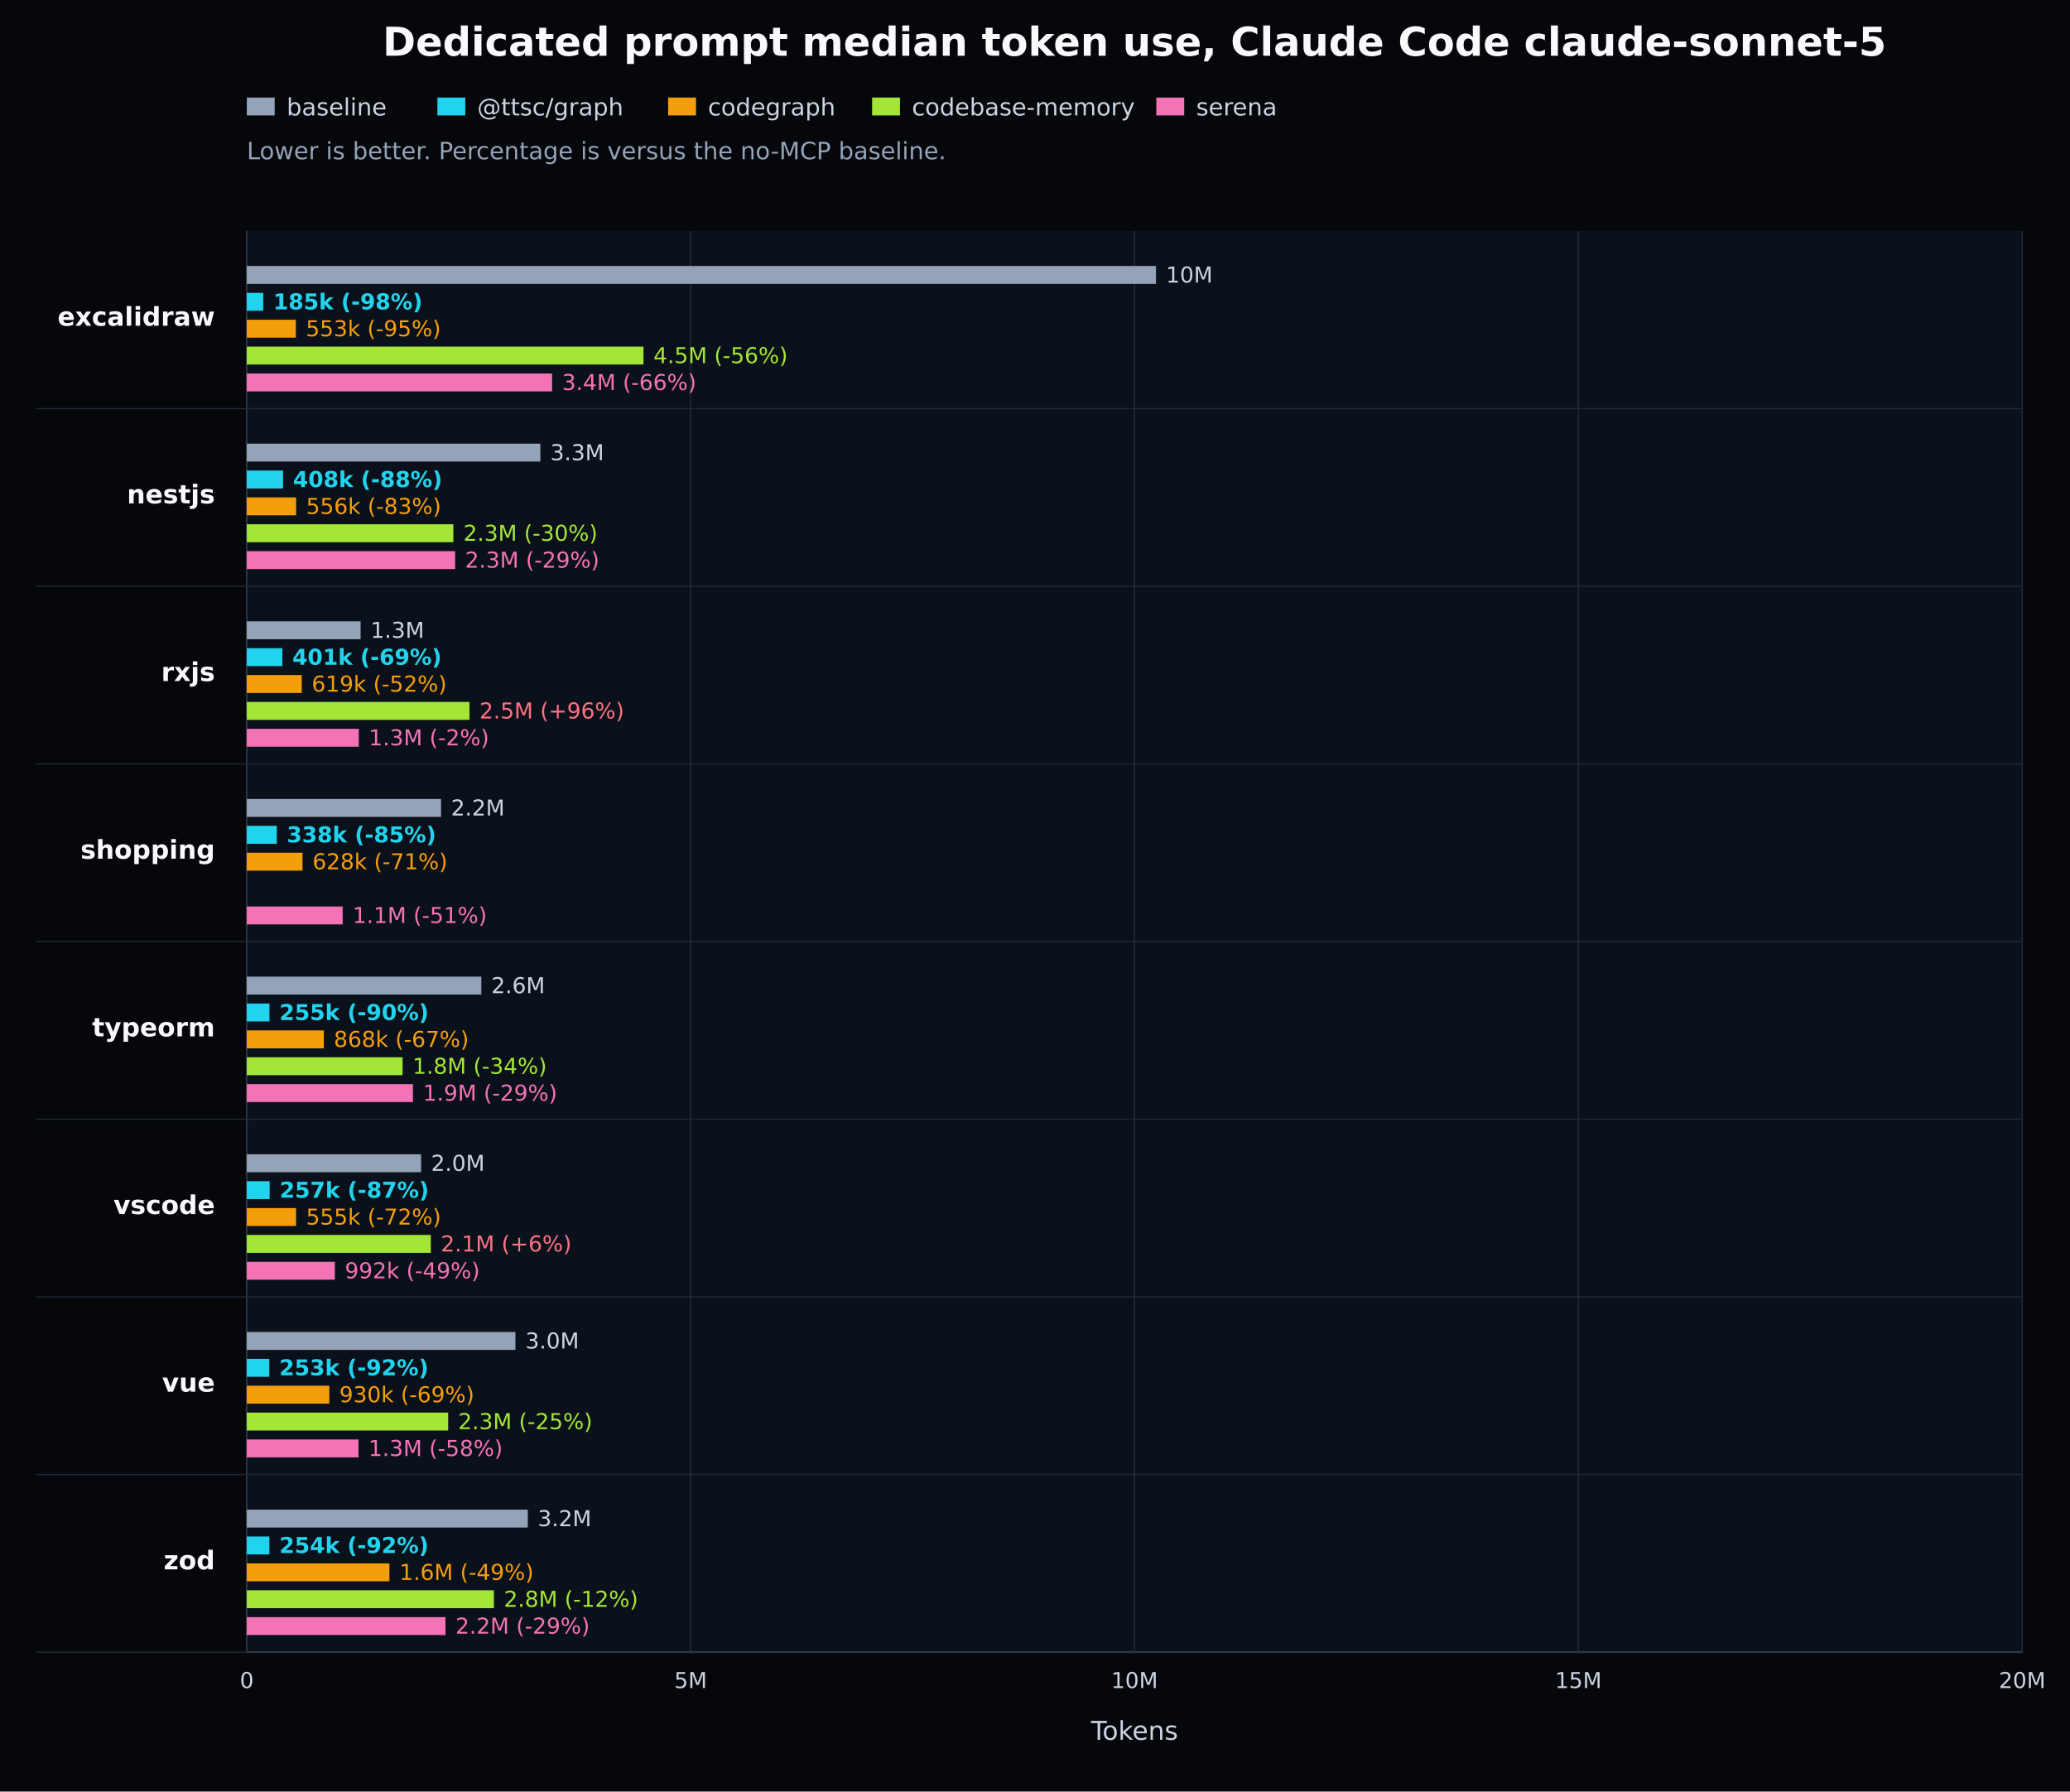
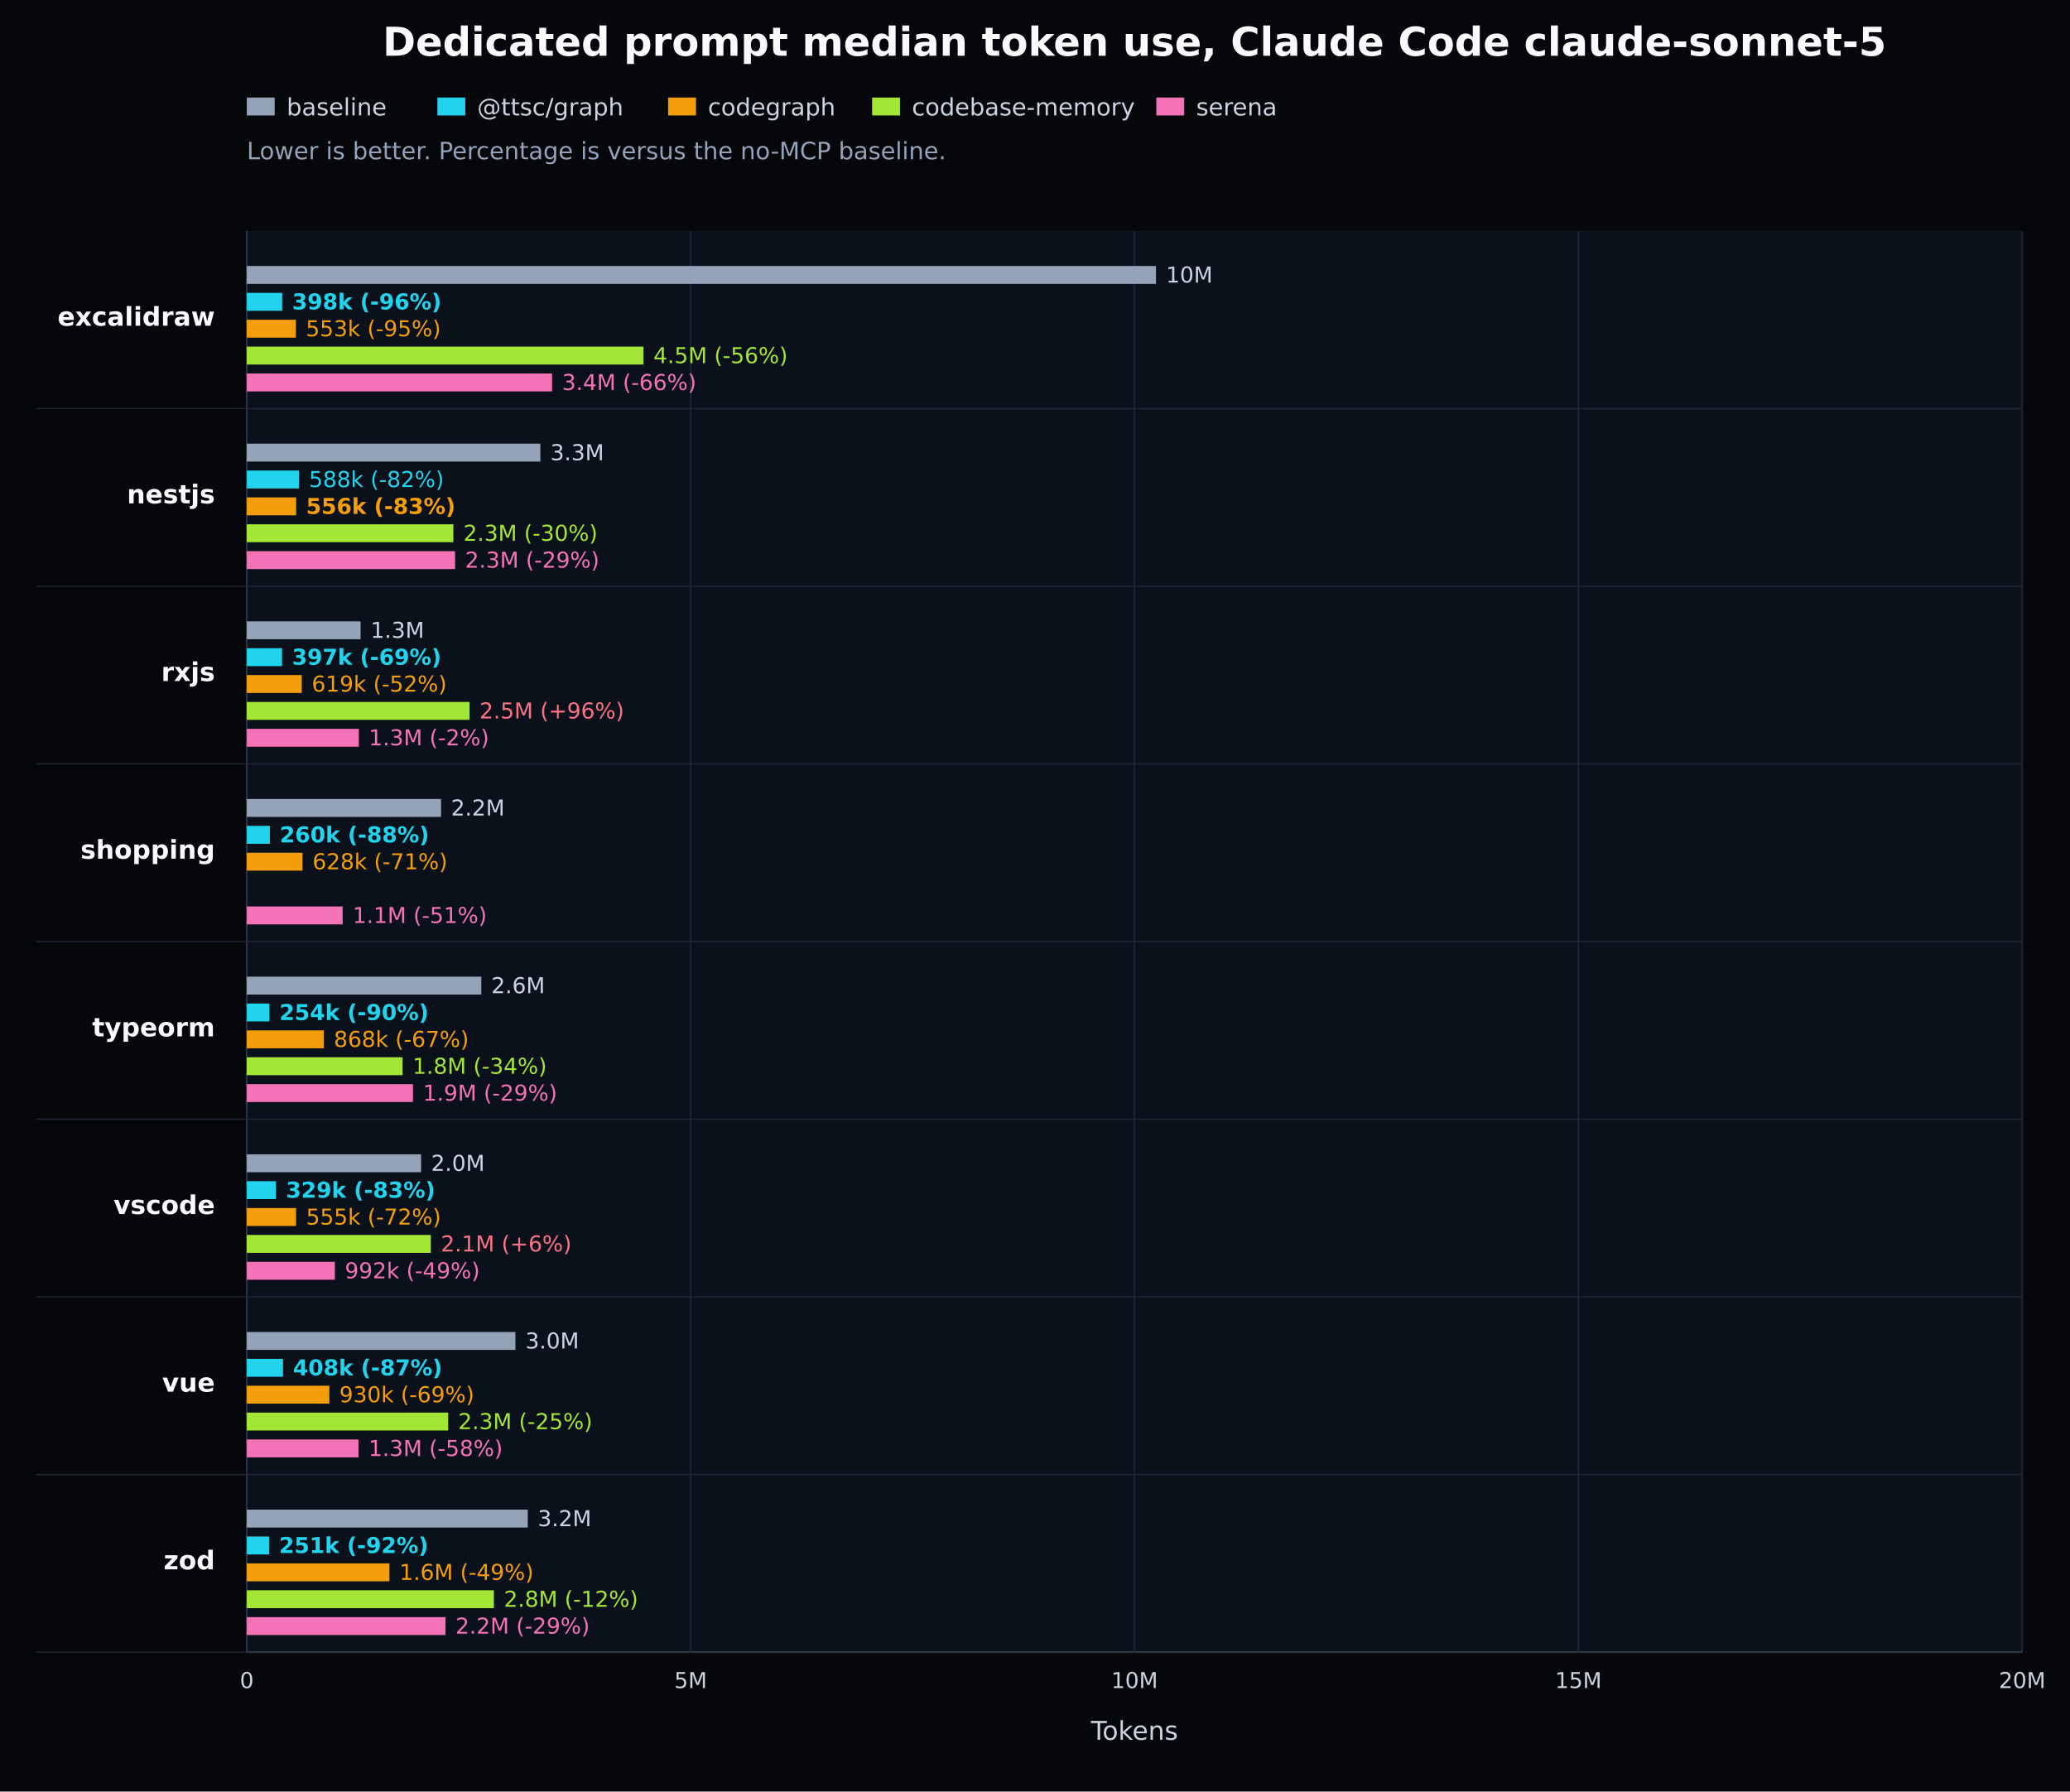
<svg xmlns="http://www.w3.org/2000/svg" width="1040" height="900" viewBox="0 0 1040 900" version="1.1" role="img" aria-label="Dedicated prompt median token use, Claude Code claude-sonnet-5">
  <defs>
    <style type="text/css">
   *{stroke-linejoin:round;stroke-linecap:butt}
   text{font-family:DejaVu Sans, Arial, sans-serif}
  </style>
  </defs>
  <g id="figure_1">
    <g id="patch_1">
      <path d="M 0 900 L 1040 900 L 1040 0 L 0 0 z" style="fill:#05070b" />
    </g>
    <g id="axes_1">
      <path d="M 124 116 L 1016 116 L 1016 830 L 124 830 z" style="fill:#0b111a" />
      <path d="M 124 830 L 1016 830" style="fill:none;stroke:#64748b;stroke-width:0.8" />
      <path d="M 124 116 L 124 830" style="fill:none;stroke:#64748b;stroke-width:0.8" />
      <g>
        <path d="M 124.000 116 L 124.000 830" style="fill:none;stroke:#1f2937;stroke-width:0.7" />
        <text x="124.000" y="848" style="fill:#cbd5e1;font-size:11px;text-anchor:middle">0</text>
      </g>
      <g>
        <path d="M 347.000 116 L 347.000 830" style="fill:none;stroke:#1f2937;stroke-width:0.7" />
        <text x="347.000" y="848" style="fill:#cbd5e1;font-size:11px;text-anchor:middle">5M</text>
      </g>
      <g>
        <path d="M 570.000 116 L 570.000 830" style="fill:none;stroke:#1f2937;stroke-width:0.7" />
        <text x="570.000" y="848" style="fill:#cbd5e1;font-size:11px;text-anchor:middle">10M</text>
      </g>
      <g>
        <path d="M 793.000 116 L 793.000 830" style="fill:none;stroke:#1f2937;stroke-width:0.7" />
        <text x="793.000" y="848" style="fill:#cbd5e1;font-size:11px;text-anchor:middle">15M</text>
      </g>
      <g>
        <path d="M 1016.000 116 L 1016.000 830" style="fill:none;stroke:#1f2937;stroke-width:0.7" />
        <text x="1016.000" y="848" style="fill:#cbd5e1;font-size:11px;text-anchor:middle">20M</text>
      </g>
      <g>
        <path d="M 18 205.250 L 1016 205.250" style="fill:none;stroke:#1f2937;stroke-width:0.6" />
        <text x="108" y="163.625" style="fill:#f8fafc;font-size:13px;font-weight:600;text-anchor:end">excalidraw</text>
        <rect x="124" y="133.625" width="456.786" height="9" style="fill:#94a3b8" />
        <text x="585.786" y="141.925" style="fill:#cbd5e1;font-size:11px">10M</text>
-         <rect x="124" y="147.125" width="8.249" height="9" style="fill:#22d3ee" />
-         <text x="137.249" y="155.425" style="fill:#22d3ee;font-size:11px;font-weight:700">185k (-98%)</text>
+         <rect x="124" y="147.125" width="17.766" height="9" style="fill:#22d3ee" />
+         <text x="146.766" y="155.425" style="fill:#22d3ee;font-size:11px;font-weight:700">398k (-96%)</text>
        <rect x="124" y="160.625" width="24.650" height="9" style="fill:#f59e0b" />
        <text x="153.650" y="168.925" style="fill:#f59e0b;font-size:11px">553k (-95%)</text>
        <rect x="124" y="174.125" width="199.298" height="9" style="fill:#a3e635" />
        <text x="328.298" y="182.425" style="fill:#a3e635;font-size:11px">4.5M (-56%)</text>
        <rect x="124" y="187.625" width="153.376" height="9" style="fill:#f472b6" />
        <text x="282.376" y="195.925" style="fill:#f472b6;font-size:11px">3.4M (-66%)</text>
      </g>
      <g>
        <path d="M 18 294.500 L 1016 294.500" style="fill:none;stroke:#1f2937;stroke-width:0.6" />
        <text x="108" y="252.875" style="fill:#f8fafc;font-size:13px;font-weight:600;text-anchor:end">nestjs</text>
        <rect x="124" y="222.875" width="147.494" height="9" style="fill:#94a3b8" />
        <text x="276.494" y="231.175" style="fill:#cbd5e1;font-size:11px">3.3M</text>
-         <rect x="124" y="236.375" width="18.200" height="9" style="fill:#22d3ee" />
-         <text x="147.200" y="244.675" style="fill:#22d3ee;font-size:11px;font-weight:700">408k (-88%)</text>
+         <rect x="124" y="236.375" width="26.224" height="9" style="fill:#22d3ee" />
+         <text x="155.224" y="244.675" style="fill:#22d3ee;font-size:11px">588k (-82%)</text>
        <rect x="124" y="249.875" width="24.784" height="9" style="fill:#f59e0b" />
-         <text x="153.784" y="258.175" style="fill:#f59e0b;font-size:11px">556k (-83%)</text>
+         <text x="153.784" y="258.175" style="fill:#f59e0b;font-size:11px;font-weight:700">556k (-83%)</text>
        <rect x="124" y="263.375" width="103.773" height="9" style="fill:#a3e635" />
        <text x="232.773" y="271.675" style="fill:#a3e635;font-size:11px">2.3M (-30%)</text>
        <rect x="124" y="276.875" width="104.651" height="9" style="fill:#f472b6" />
        <text x="233.651" y="285.175" style="fill:#f472b6;font-size:11px">2.3M (-29%)</text>
      </g>
      <g>
        <path d="M 18 383.750 L 1016 383.750" style="fill:none;stroke:#1f2937;stroke-width:0.6" />
        <text x="108" y="342.125" style="fill:#f8fafc;font-size:13px;font-weight:600;text-anchor:end">rxjs</text>
        <rect x="124" y="312.125" width="57.170" height="9" style="fill:#94a3b8" />
        <text x="186.170" y="320.425" style="fill:#cbd5e1;font-size:11px">1.3M</text>
-         <rect x="124" y="325.625" width="17.872" height="9" style="fill:#22d3ee" />
-         <text x="146.872" y="333.925" style="fill:#22d3ee;font-size:11px;font-weight:700">401k (-69%)</text>
+         <rect x="124" y="325.625" width="17.710" height="9" style="fill:#22d3ee" />
+         <text x="146.710" y="333.925" style="fill:#22d3ee;font-size:11px;font-weight:700">397k (-69%)</text>
        <rect x="124" y="339.125" width="27.613" height="9" style="fill:#f59e0b" />
        <text x="156.613" y="347.425" style="fill:#f59e0b;font-size:11px">619k (-52%)</text>
        <rect x="124" y="352.625" width="111.875" height="9" style="fill:#a3e635" />
        <text x="240.875" y="360.925" style="fill:#fb7185;font-size:11px">2.5M (+96%)</text>
        <rect x="124" y="366.125" width="56.268" height="9" style="fill:#f472b6" />
        <text x="185.268" y="374.425" style="fill:#f472b6;font-size:11px">1.3M (-2%)</text>
      </g>
      <g>
        <path d="M 18 473.000 L 1016 473.000" style="fill:none;stroke:#1f2937;stroke-width:0.6" />
        <text x="108" y="431.375" style="fill:#f8fafc;font-size:13px;font-weight:600;text-anchor:end">shopping</text>
        <rect x="124" y="401.375" width="97.600" height="9" style="fill:#94a3b8" />
        <text x="226.600" y="409.675" style="fill:#cbd5e1;font-size:11px">2.2M</text>
-         <rect x="124" y="414.875" width="15.074" height="9" style="fill:#22d3ee" />
-         <text x="144.074" y="423.175" style="fill:#22d3ee;font-size:11px;font-weight:700">338k (-85%)</text>
+         <rect x="124" y="414.875" width="11.575" height="9" style="fill:#22d3ee" />
+         <text x="140.575" y="423.175" style="fill:#22d3ee;font-size:11px;font-weight:700">260k (-88%)</text>
        <rect x="124" y="428.375" width="27.989" height="9" style="fill:#f59e0b" />
        <text x="156.989" y="436.675" style="fill:#f59e0b;font-size:11px">628k (-71%)</text>
        <rect x="124" y="455.375" width="48.161" height="9" style="fill:#f472b6" />
        <text x="177.161" y="463.675" style="fill:#f472b6;font-size:11px">1.1M (-51%)</text>
      </g>
      <g>
        <path d="M 18 562.250 L 1016 562.250" style="fill:none;stroke:#1f2937;stroke-width:0.6" />
        <text x="108" y="520.625" style="fill:#f8fafc;font-size:13px;font-weight:600;text-anchor:end">typeorm</text>
        <rect x="124" y="490.625" width="117.825" height="9" style="fill:#94a3b8" />
        <text x="246.825" y="498.925" style="fill:#cbd5e1;font-size:11px">2.6M</text>
-         <rect x="124" y="504.125" width="11.373" height="9" style="fill:#22d3ee" />
-         <text x="140.373" y="512.425" style="fill:#22d3ee;font-size:11px;font-weight:700">255k (-90%)</text>
+         <rect x="124" y="504.125" width="11.346" height="9" style="fill:#22d3ee" />
+         <text x="140.346" y="512.425" style="fill:#22d3ee;font-size:11px;font-weight:700">254k (-90%)</text>
        <rect x="124" y="517.625" width="38.703" height="9" style="fill:#f59e0b" />
        <text x="167.703" y="525.925" style="fill:#f59e0b;font-size:11px">868k (-67%)</text>
        <rect x="124" y="531.125" width="78.265" height="9" style="fill:#a3e635" />
        <text x="207.265" y="539.425" style="fill:#a3e635;font-size:11px">1.8M (-34%)</text>
        <rect x="124" y="544.625" width="83.479" height="9" style="fill:#f472b6" />
        <text x="212.479" y="552.925" style="fill:#f472b6;font-size:11px">1.9M (-29%)</text>
      </g>
      <g>
        <path d="M 18 651.500 L 1016 651.500" style="fill:none;stroke:#1f2937;stroke-width:0.6" />
        <text x="108" y="609.875" style="fill:#f8fafc;font-size:13px;font-weight:600;text-anchor:end">vscode</text>
        <rect x="124" y="579.875" width="87.566" height="9" style="fill:#94a3b8" />
        <text x="216.566" y="588.175" style="fill:#cbd5e1;font-size:11px">2.0M</text>
-         <rect x="124" y="593.375" width="11.483" height="9" style="fill:#22d3ee" />
-         <text x="140.483" y="601.675" style="fill:#22d3ee;font-size:11px;font-weight:700">257k (-87%)</text>
+         <rect x="124" y="593.375" width="14.652" height="9" style="fill:#22d3ee" />
+         <text x="143.652" y="601.675" style="fill:#22d3ee;font-size:11px;font-weight:700">329k (-83%)</text>
        <rect x="124" y="606.875" width="24.753" height="9" style="fill:#f59e0b" />
        <text x="153.753" y="615.175" style="fill:#f59e0b;font-size:11px">555k (-72%)</text>
        <rect x="124" y="620.375" width="92.457" height="9" style="fill:#a3e635" />
        <text x="221.457" y="628.675" style="fill:#fb7185;font-size:11px">2.1M (+6%)</text>
        <rect x="124" y="633.875" width="44.239" height="9" style="fill:#f472b6" />
        <text x="173.239" y="642.175" style="fill:#f472b6;font-size:11px">992k (-49%)</text>
      </g>
      <g>
        <path d="M 18 740.750 L 1016 740.750" style="fill:none;stroke:#1f2937;stroke-width:0.6" />
        <text x="108" y="699.125" style="fill:#f8fafc;font-size:13px;font-weight:600;text-anchor:end">vue</text>
        <rect x="124" y="669.125" width="134.952" height="9" style="fill:#94a3b8" />
        <text x="263.952" y="677.425" style="fill:#cbd5e1;font-size:11px">3.0M</text>
-         <rect x="124" y="682.625" width="11.292" height="9" style="fill:#22d3ee" />
-         <text x="140.292" y="690.925" style="fill:#22d3ee;font-size:11px;font-weight:700">253k (-92%)</text>
+         <rect x="124" y="682.625" width="18.191" height="9" style="fill:#22d3ee" />
+         <text x="147.191" y="690.925" style="fill:#22d3ee;font-size:11px;font-weight:700">408k (-87%)</text>
        <rect x="124" y="696.125" width="41.456" height="9" style="fill:#f59e0b" />
        <text x="170.456" y="704.425" style="fill:#f59e0b;font-size:11px">930k (-69%)</text>
        <rect x="124" y="709.625" width="101.173" height="9" style="fill:#a3e635" />
        <text x="230.173" y="717.925" style="fill:#a3e635;font-size:11px">2.3M (-25%)</text>
        <rect x="124" y="723.125" width="56.114" height="9" style="fill:#f472b6" />
        <text x="185.114" y="731.425" style="fill:#f472b6;font-size:11px">1.3M (-58%)</text>
      </g>
      <g>
        <path d="M 18 830.000 L 1016 830.000" style="fill:none;stroke:#1f2937;stroke-width:0.6" />
        <text x="108" y="788.375" style="fill:#f8fafc;font-size:13px;font-weight:600;text-anchor:end">zod</text>
        <rect x="124" y="758.375" width="141.166" height="9" style="fill:#94a3b8" />
        <text x="270.166" y="766.675" style="fill:#cbd5e1;font-size:11px">3.2M</text>
-         <rect x="124" y="771.875" width="11.343" height="9" style="fill:#22d3ee" />
-         <text x="140.343" y="780.175" style="fill:#22d3ee;font-size:11px;font-weight:700">254k (-92%)</text>
+         <rect x="124" y="771.875" width="11.188" height="9" style="fill:#22d3ee" />
+         <text x="140.188" y="780.175" style="fill:#22d3ee;font-size:11px;font-weight:700">251k (-92%)</text>
        <rect x="124" y="785.375" width="71.653" height="9" style="fill:#f59e0b" />
        <text x="200.653" y="793.675" style="fill:#f59e0b;font-size:11px">1.6M (-49%)</text>
        <rect x="124" y="798.875" width="124.145" height="9" style="fill:#a3e635" />
        <text x="253.145" y="807.175" style="fill:#a3e635;font-size:11px">2.8M (-12%)</text>
        <rect x="124" y="812.375" width="99.826" height="9" style="fill:#f472b6" />
        <text x="228.826" y="820.675" style="fill:#f472b6;font-size:11px">2.2M (-29%)</text>
      </g>
      <text x="570.000" y="28" style="fill:#f8fafc;font-size:20px;font-weight:600;text-anchor:middle">Dedicated prompt median token use, Claude Code claude-sonnet-5</text>
      <text x="570.000" y="874" style="fill:#cbd5e1;font-size:13px;text-anchor:middle">Tokens</text>
      <g id="legend_1">
        <g>
          <rect x="124" y="49" width="14" height="9" style="fill:#94a3b8" />
          <text x="144" y="58" style="fill:#cbd5e1;font-size:12px">baseline</text>
        </g>
        <g>
          <rect x="219.76" y="49" width="14" height="9" style="fill:#22d3ee" />
          <text x="239.76" y="58" style="fill:#cbd5e1;font-size:12px">@ttsc/graph</text>
        </g>
        <g>
          <rect x="335.68" y="49" width="14" height="9" style="fill:#f59e0b" />
          <text x="355.68" y="58" style="fill:#cbd5e1;font-size:12px">codegraph</text>
        </g>
        <g>
          <rect x="438.16" y="49" width="14" height="9" style="fill:#a3e635" />
          <text x="458.16" y="58" style="fill:#cbd5e1;font-size:12px">codebase-memory</text>
        </g>
        <g>
          <rect x="580.96" y="49" width="14" height="9" style="fill:#f472b6" />
          <text x="600.96" y="58" style="fill:#cbd5e1;font-size:12px">serena</text>
        </g>
      </g>
      <text x="124" y="80" style="fill:#94a3b8;font-size:12px">Lower is better. Percentage is versus the no-MCP baseline.</text>
    </g>
  </g>
</svg>
